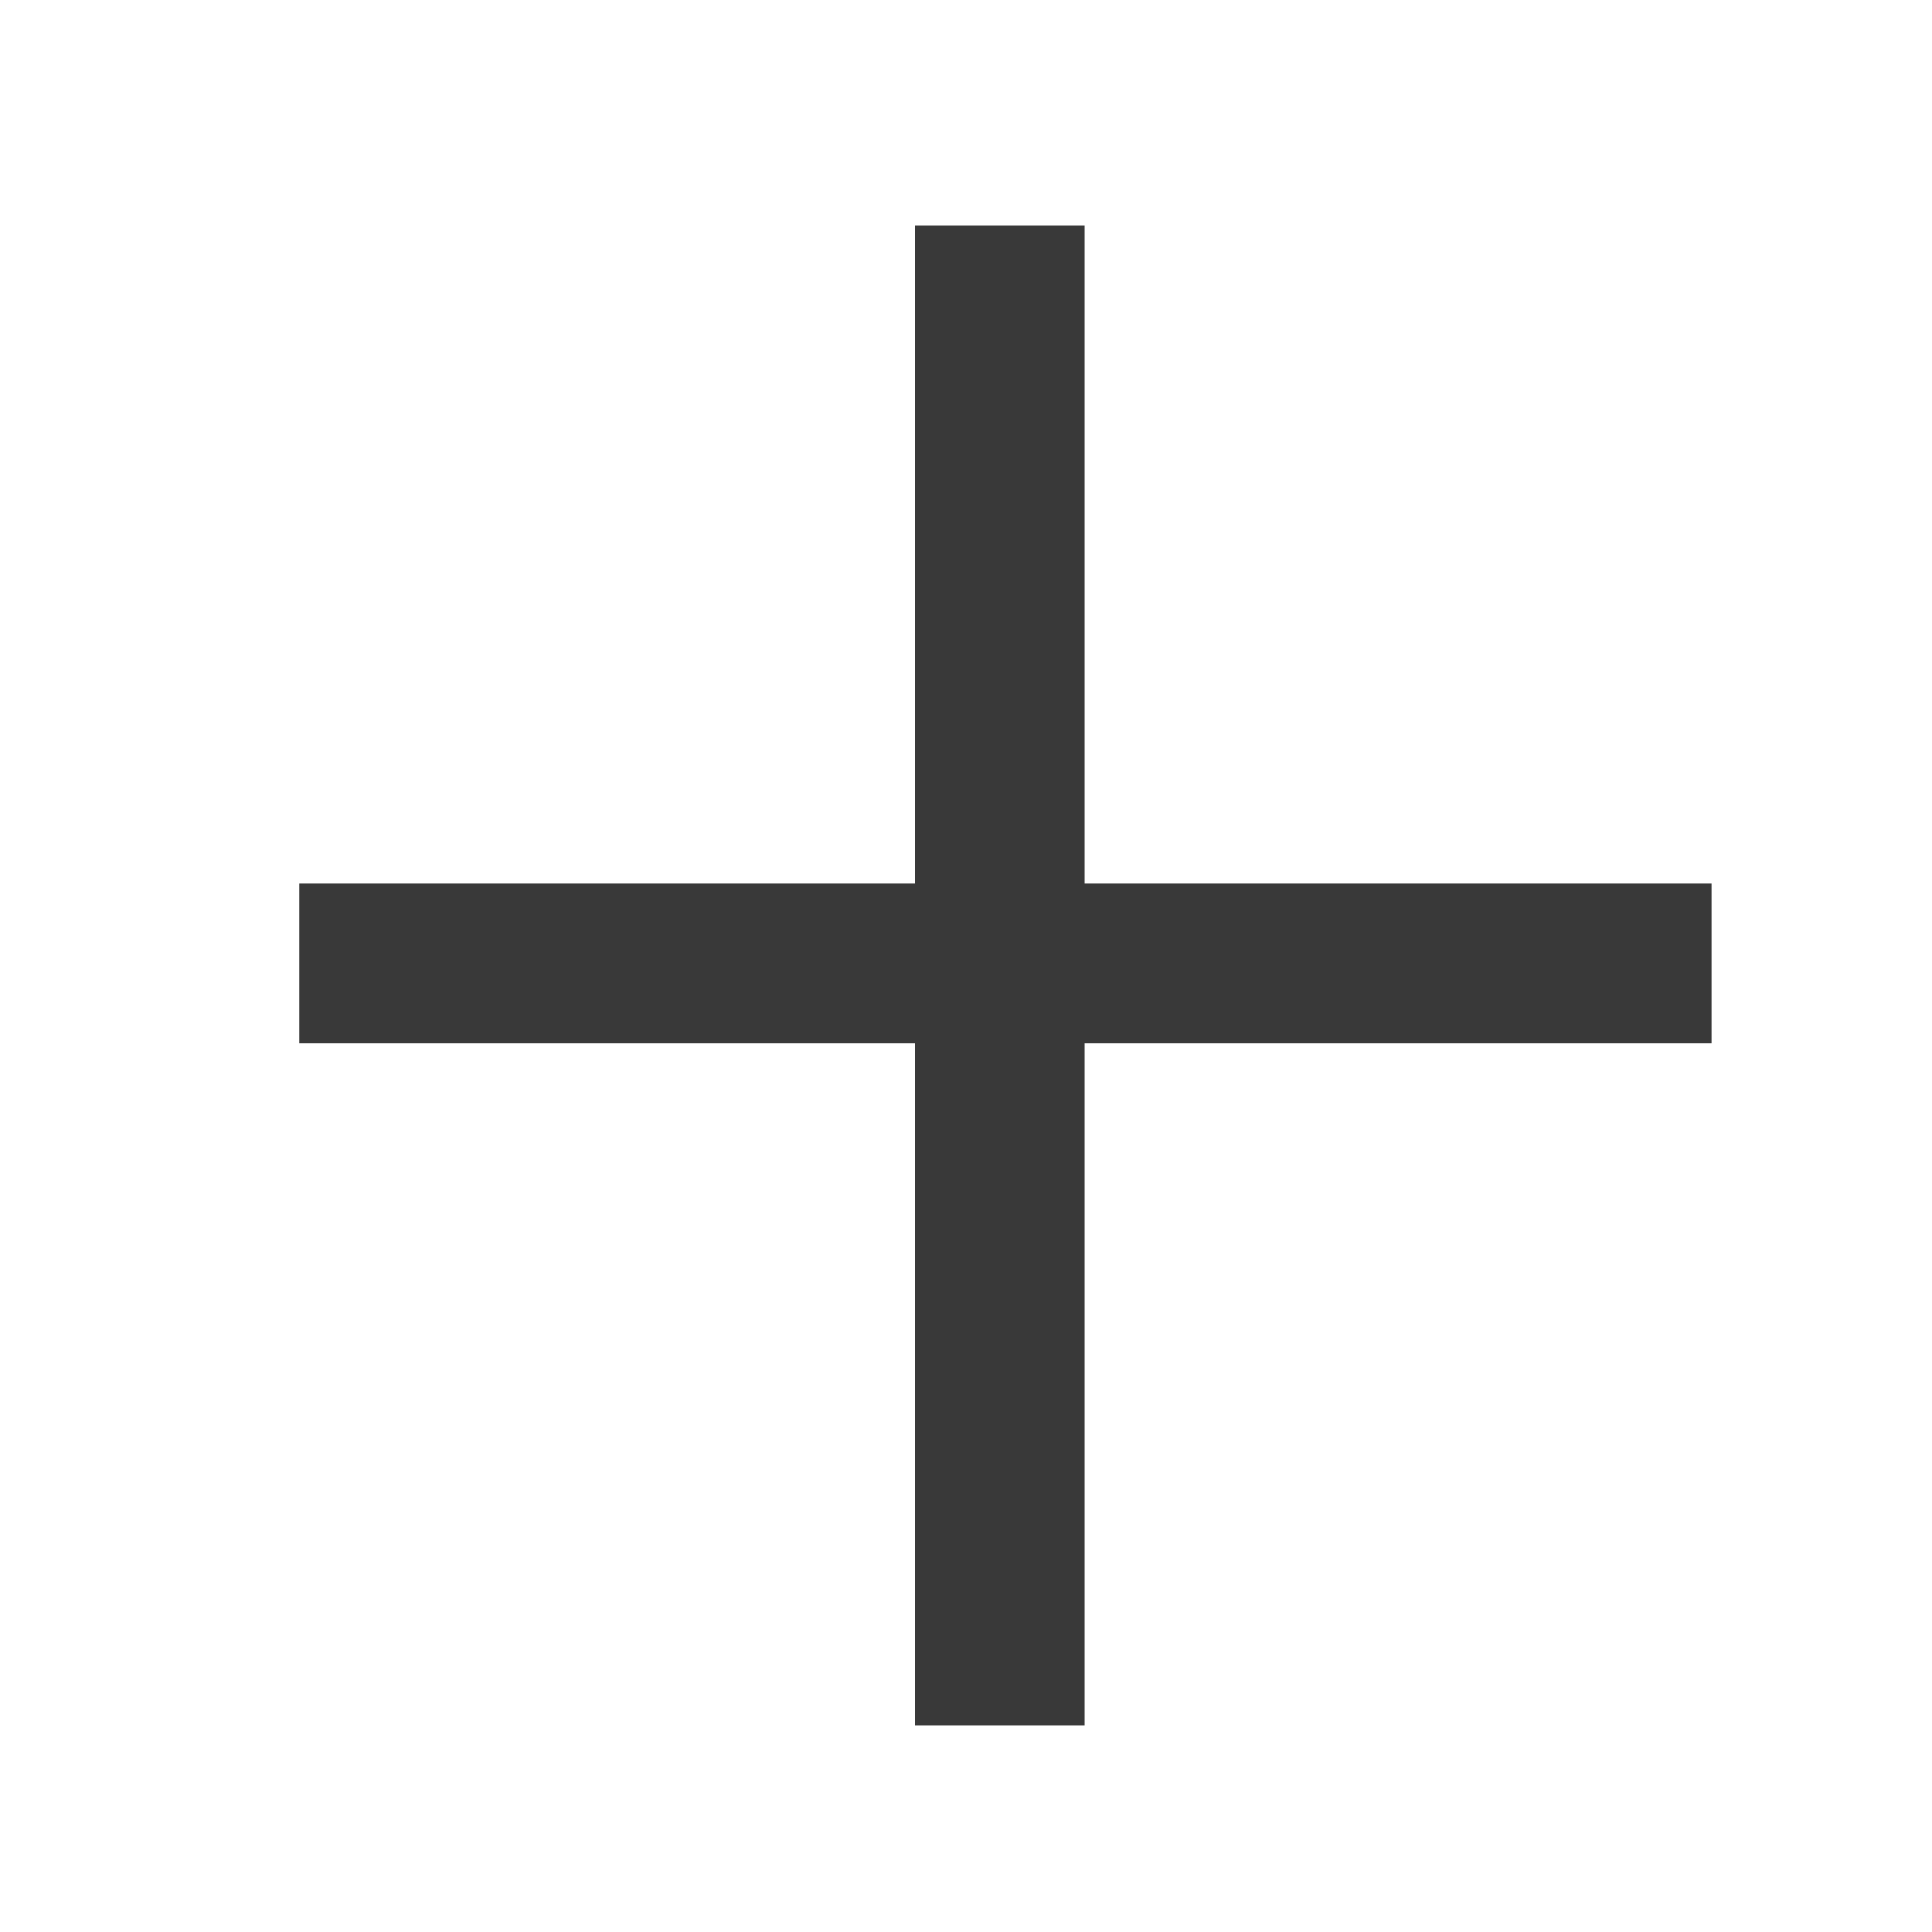
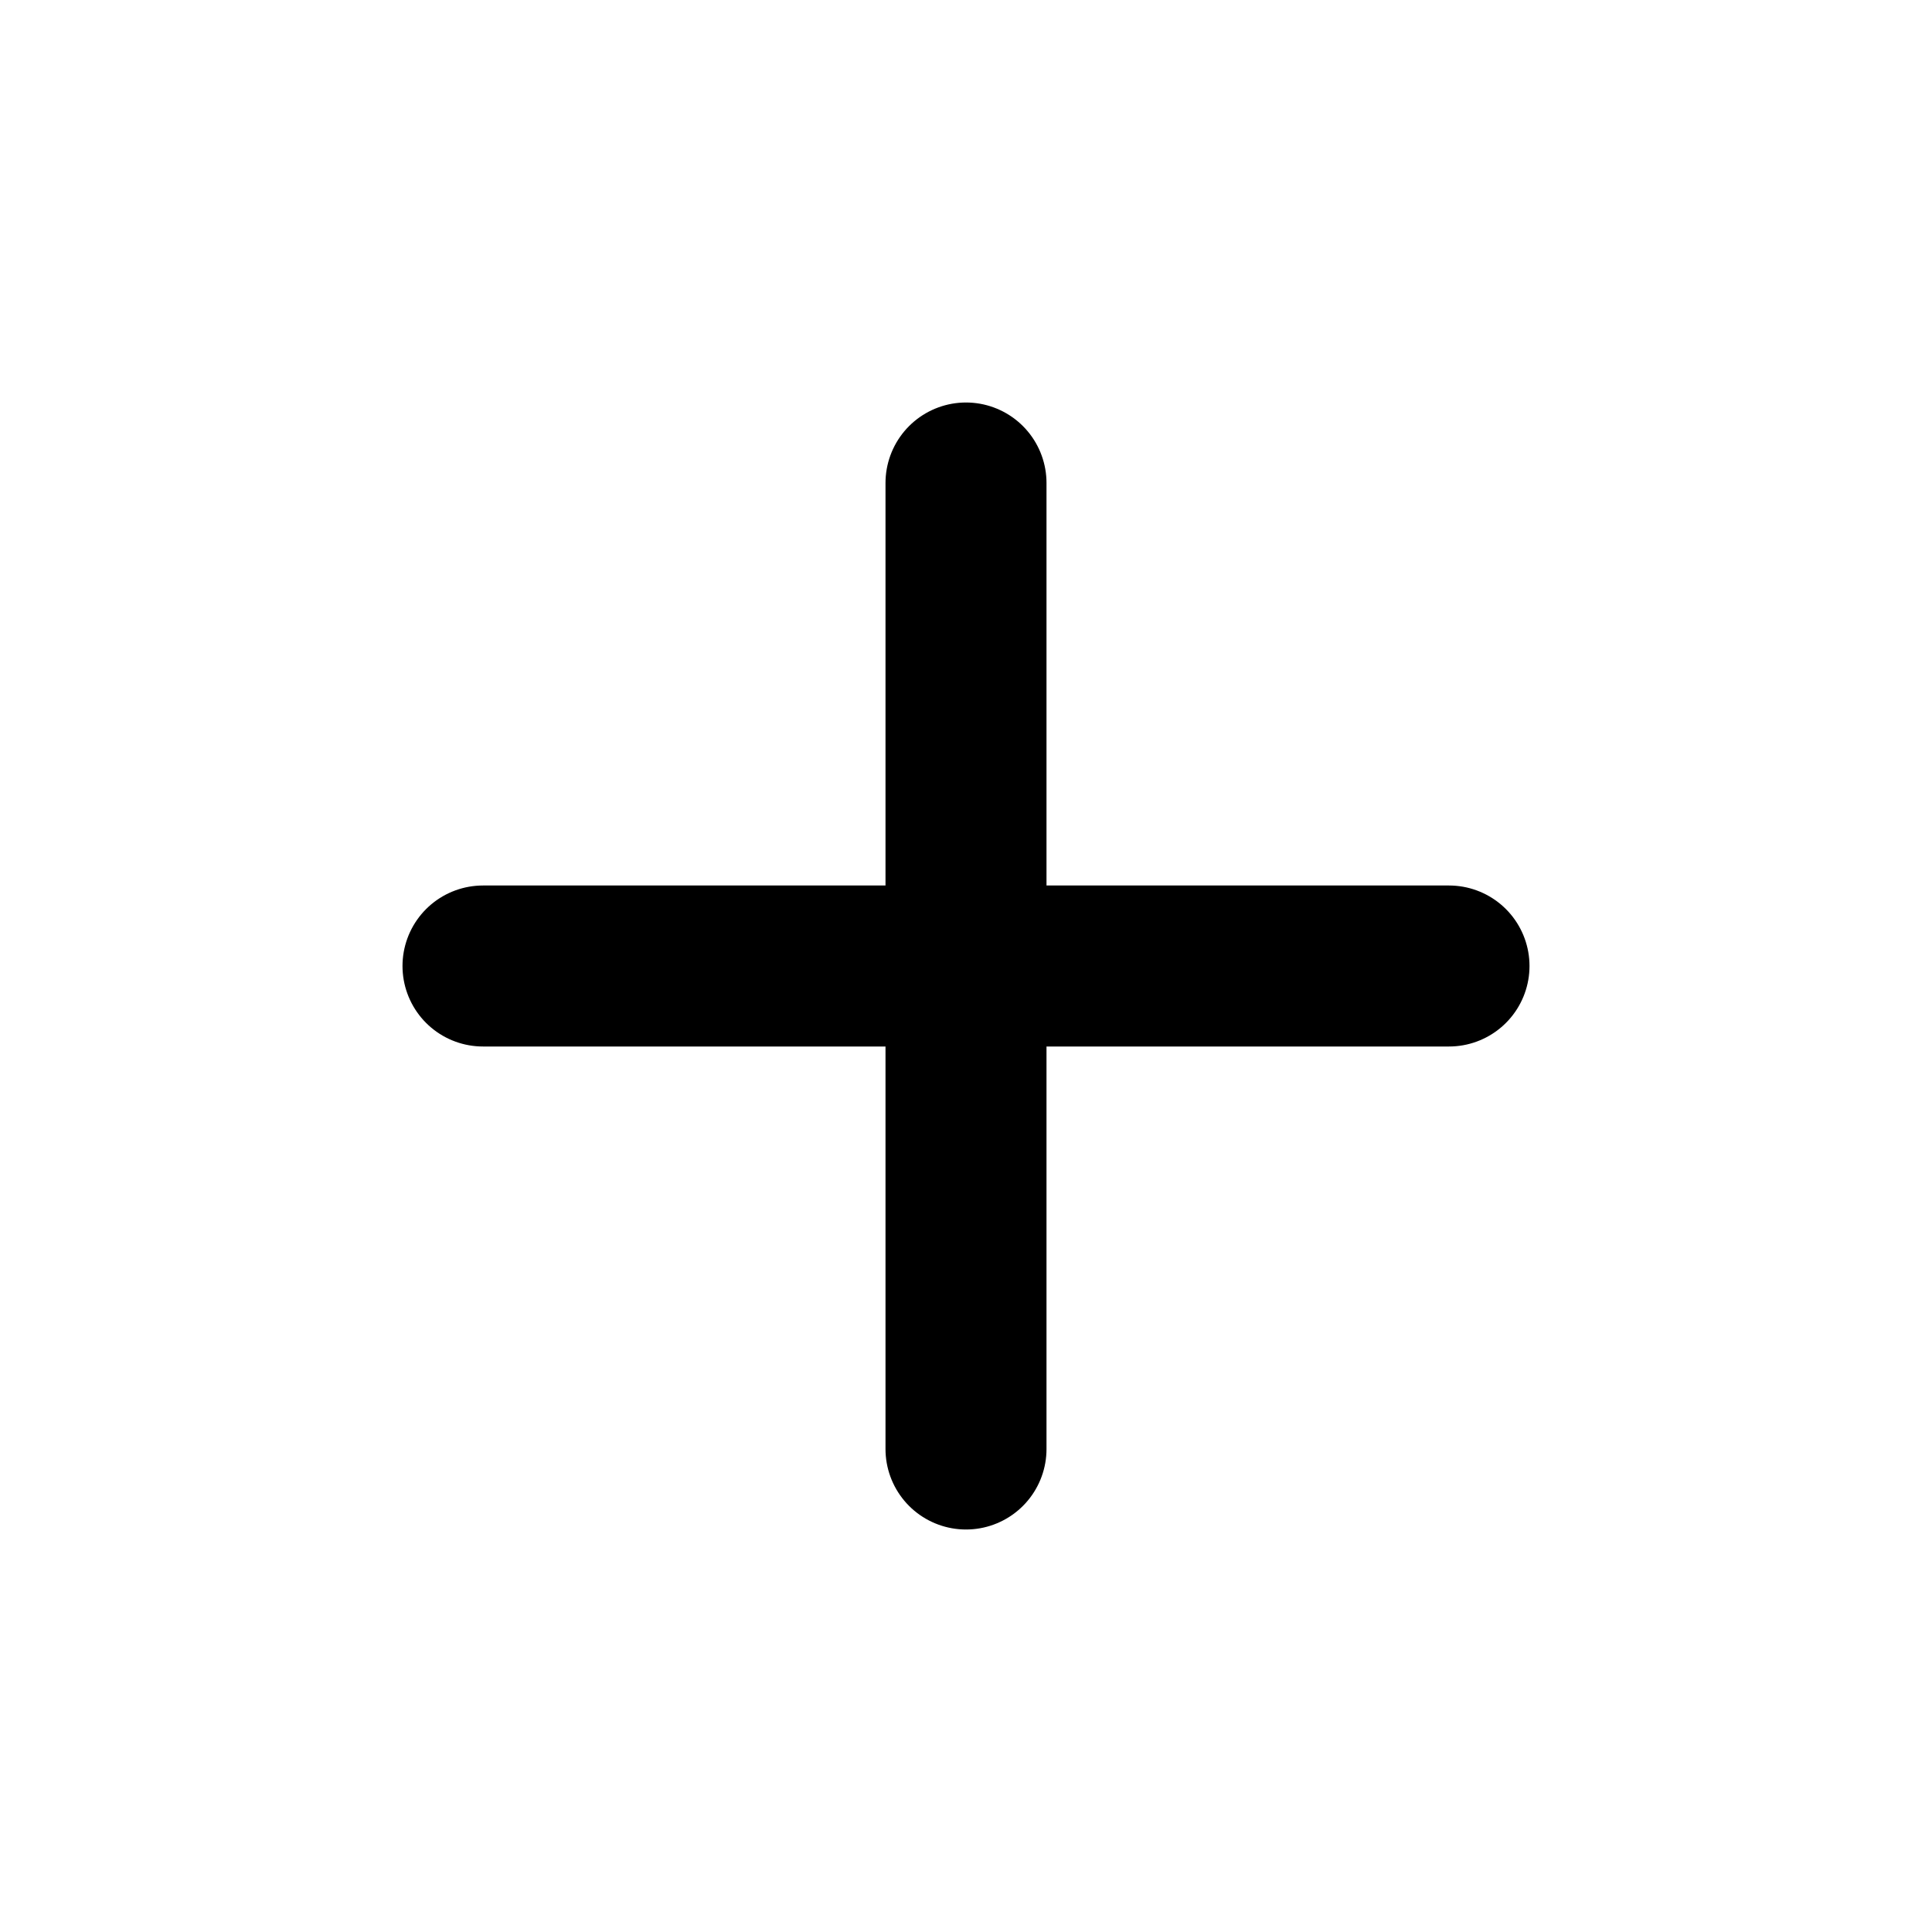
- <svg xmlns="http://www.w3.org/2000/svg" width="20" height="20" fill="none">
-   <path d="M17.718 9.146V10.8H3.098V9.146h14.62Zm-6.49-6.812v15.527H9.472V2.334h1.758Z" fill="#393939" />
+ <svg xmlns="http://www.w3.org/2000/svg" width="24" height="24" fill="none">
+   <path d="M6 12h12m-6 6V6" stroke="currentColor" stroke-width="2" stroke-linecap="round" stroke-linejoin="round" />
</svg>
